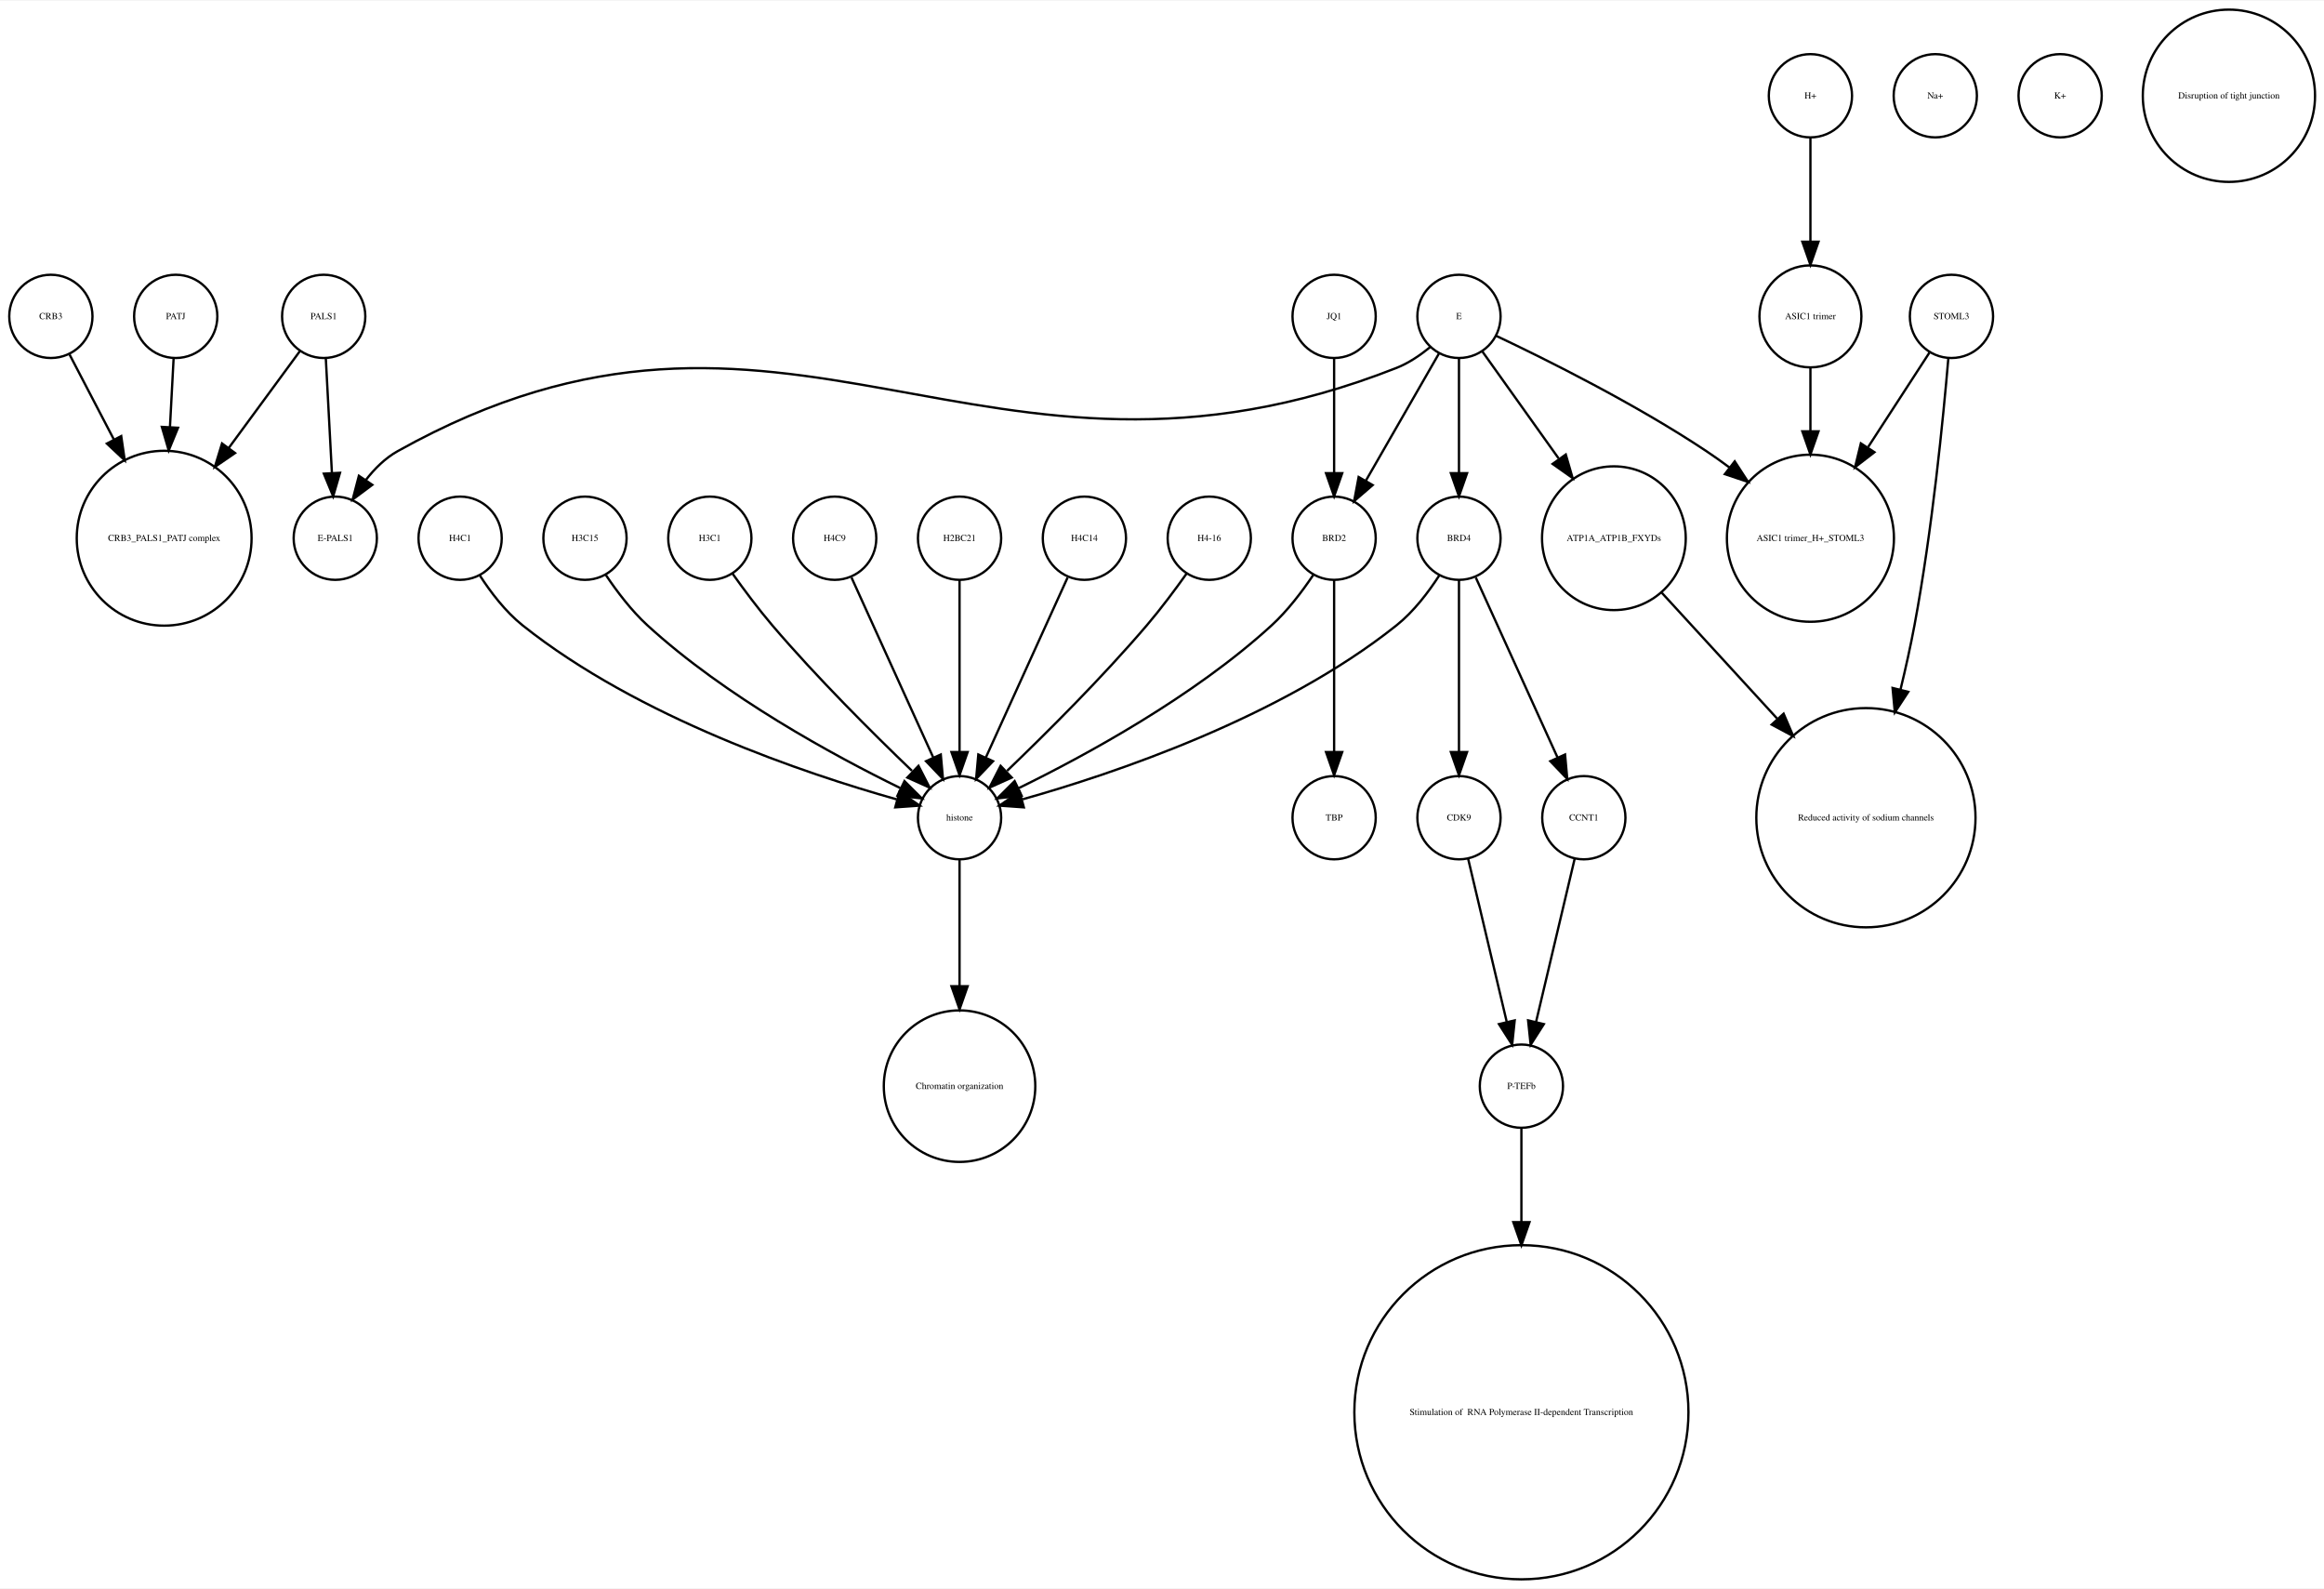
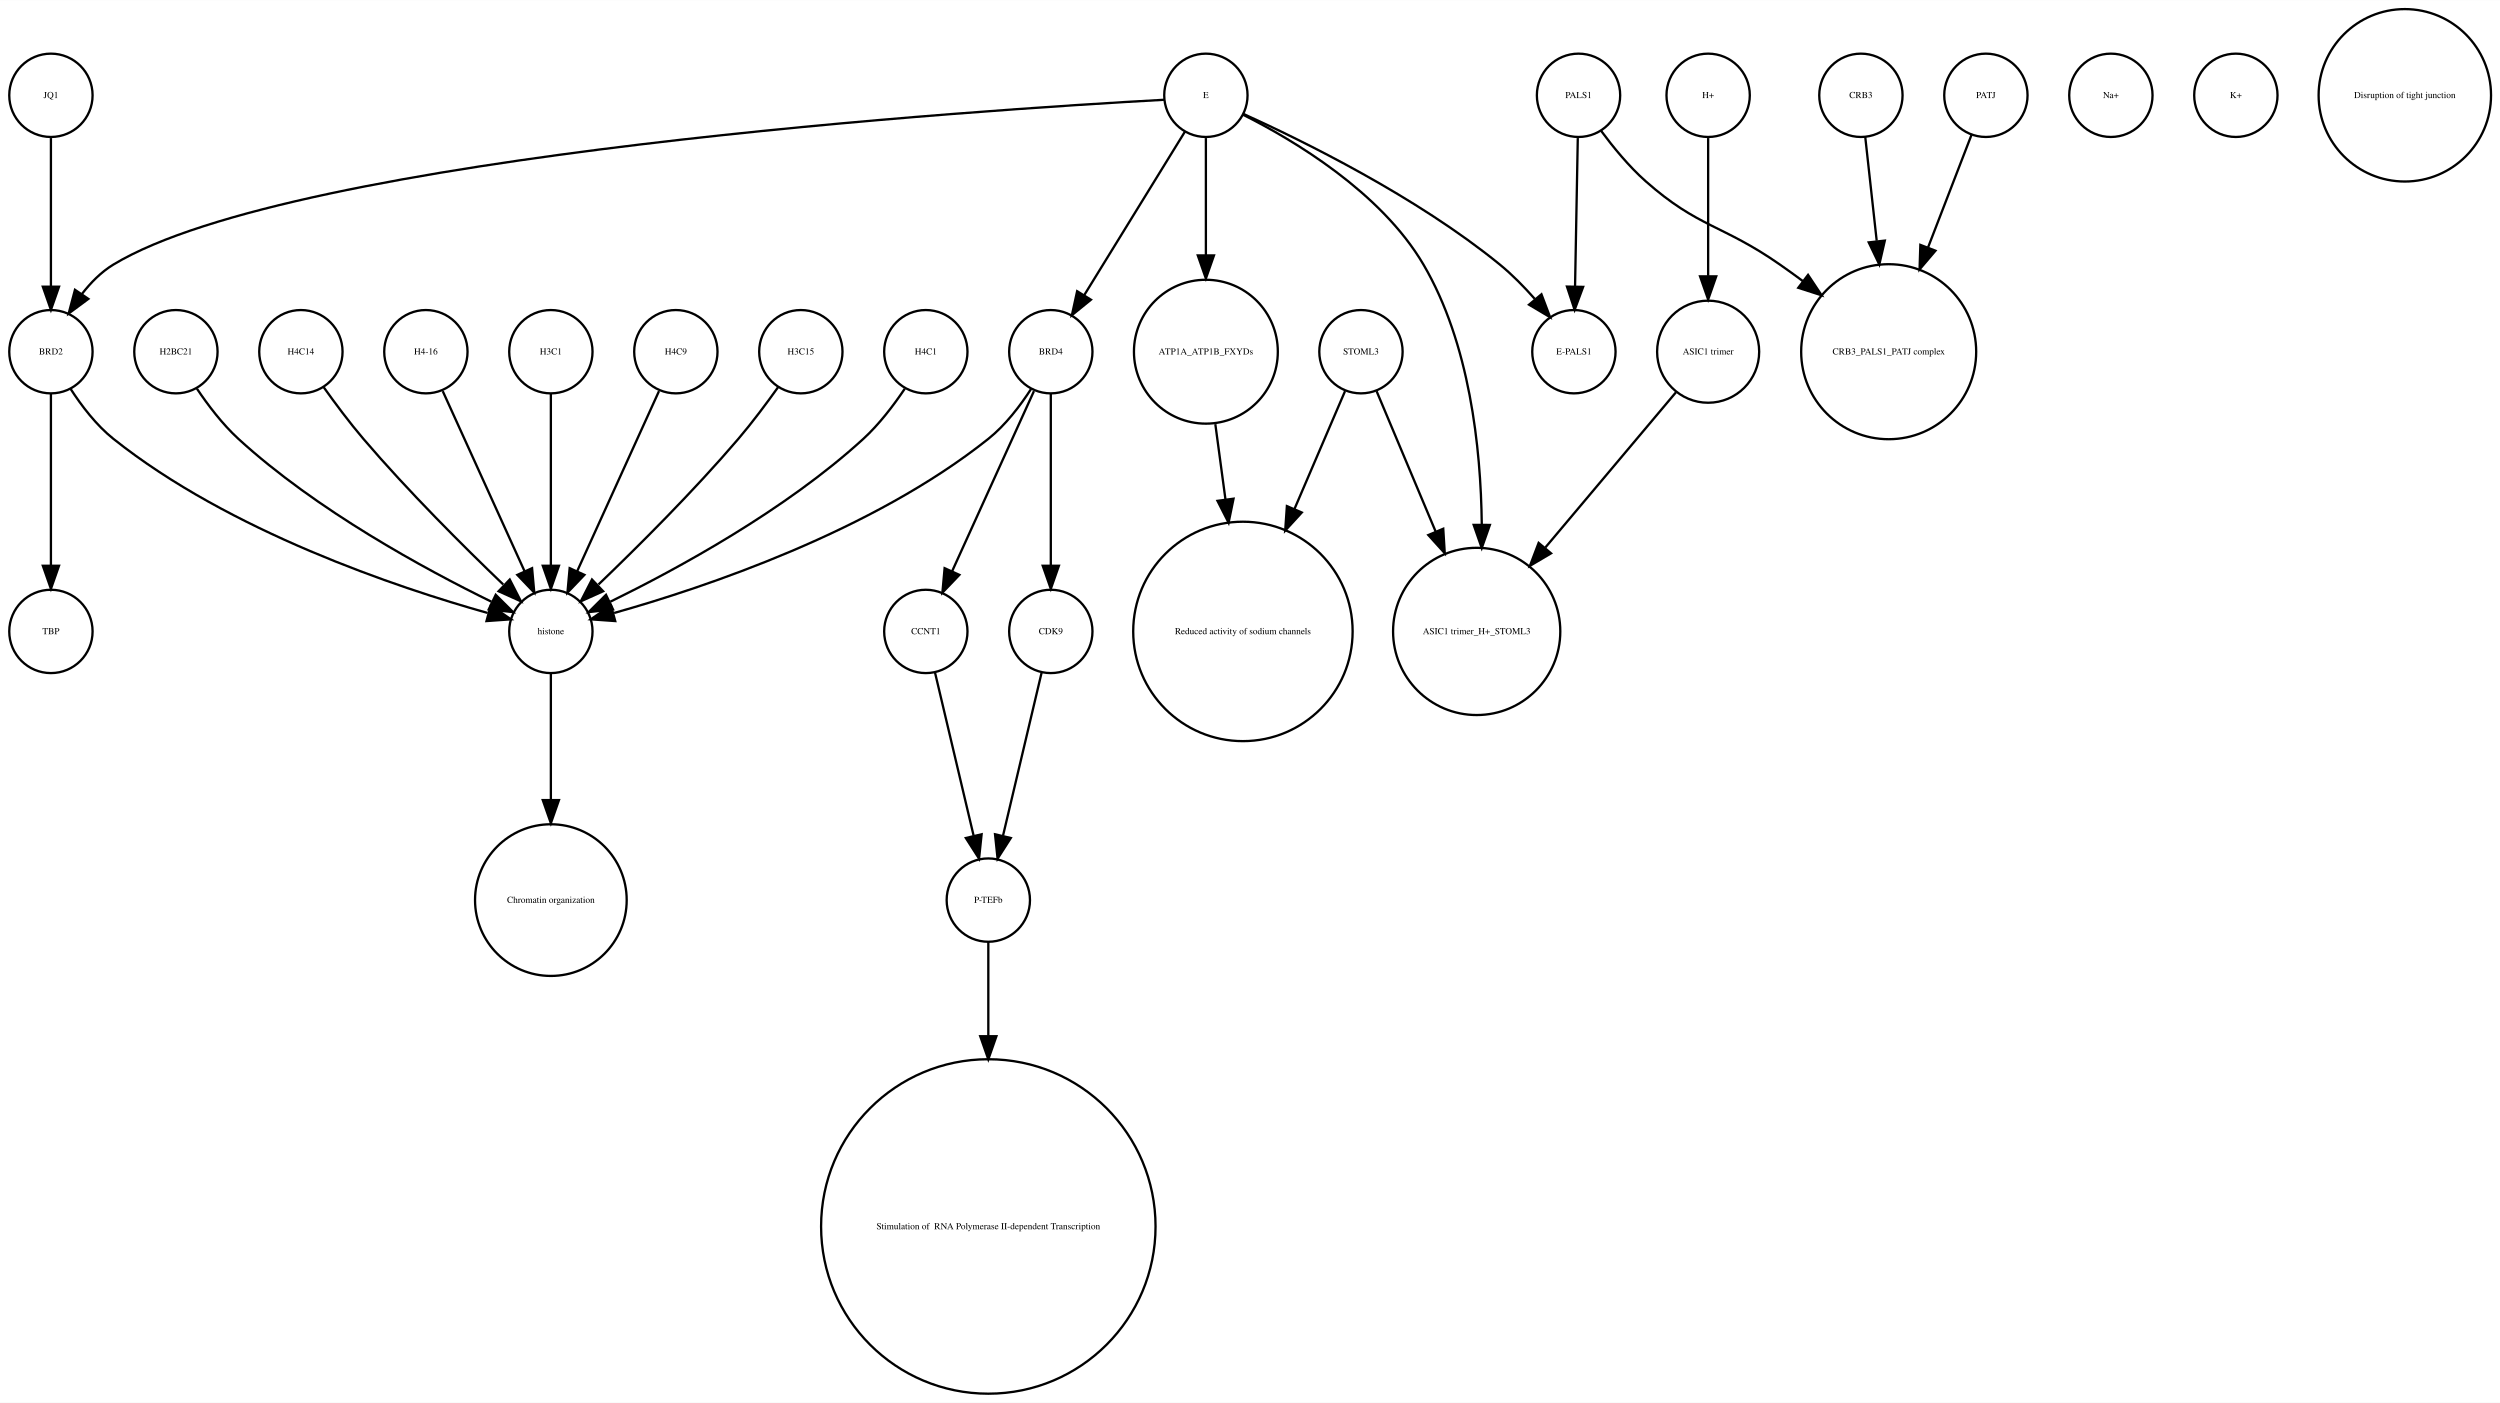
- <svg xmlns="http://www.w3.org/2000/svg" width="1005pt" height="687pt" viewBox="0.00 0.00 1005.12 686.51">
-   <g id="graph0" class="graph" transform="scale(1 1) rotate(0) translate(4 682.51)">
-     <polygon fill="white" stroke="none" points="-4,4 -4,-682.51 1001.12,-682.51 1001.12,4 -4,4" />
+ <svg xmlns="http://www.w3.org/2000/svg" width="1080pt" height="606pt" viewBox="0.00 0.00 1080.12 605.96">
+   <g id="graph0" class="graph" transform="scale(1 1) rotate(0) translate(4 601.963)">
+     <polygon fill="white" stroke="none" points="-4,4 -4,-601.963 1076.12,-601.963 1076.12,4 -4,4" />
    <g id="node1" class="node">
-       <ellipse fill="none" stroke="black" cx="627" cy="-545.99" rx="18" ry="18" />
-       <text text-anchor="middle" x="627" y="-544.79" font-family="Times,serif" font-size="4.00">E</text>
+       <ellipse fill="none" stroke="black" cx="288" cy="-450.063" rx="18" ry="18" />
+       <text text-anchor="middle" x="288" y="-448.863" font-family="Times,serif" font-size="4.00">H4C9</text>
+     </g>
+     <g id="node31" class="node">
+       <ellipse fill="none" stroke="black" cx="234" cy="-329.21" rx="18" ry="18" />
+       <text text-anchor="middle" x="234" y="-328.01" font-family="Times,serif" font-size="4.00">histone</text>
+     </g>
+     <g id="edge1" class="edge">
+       <path fill="none" stroke="black" d="M280.717,-433.034C271.649,-413.075 256.056,-378.754 245.399,-355.299" />
+       <polygon fill="black" stroke="black" points="248.49,-353.642 241.167,-345.985 242.117,-356.537 248.49,-353.642" />
    </g>
    <g id="node2" class="node">
-       <ellipse fill="none" stroke="black" cx="141" cy="-450.063" rx="18" ry="18" />
-       <text text-anchor="middle" x="141" y="-448.863" font-family="Times,serif" font-size="4.00">E-PALS1</text>
+       <ellipse fill="none" stroke="black" cx="517" cy="-560.839" rx="18" ry="18" />
+       <text text-anchor="middle" x="517" y="-559.639" font-family="Times,serif" font-size="4.00">E</text>
+     </g>
+     <g id="node6" class="node">
+       <ellipse fill="none" stroke="black" cx="517" cy="-450.063" rx="31.08" ry="31.08" />
+       <text text-anchor="middle" x="517" y="-448.863" font-family="Times,serif" font-size="4.00">ATP1A_ATP1B_FXYDs</text>
+     </g>
+     <g id="edge6" class="edge">
+       <path fill="none" stroke="black" d="M517,-542.363C517,-528.707 517,-509.175 517,-491.678" />
+       <polygon fill="black" stroke="black" points="520.5,-491.671 517,-481.671 513.5,-491.671 520.5,-491.671" />
+     </g>
+     <g id="node7" class="node">
+       <ellipse fill="none" stroke="black" cx="450" cy="-450.063" rx="18" ry="18" />
+       <text text-anchor="middle" x="450" y="-448.863" font-family="Times,serif" font-size="4.00">BRD4</text>
    </g>
    <g id="edge5" class="edge">
-       <path fill="none" stroke="black" d="M614.518,-532.685C610.246,-529.187 605.219,-525.772 600,-523.716 420.74,-453.106 336.192,-581.691 168,-487.716 162.608,-484.703 157.991,-480.114 154.179,-475.191" />
-       <polygon fill="black" stroke="black" points="157.022,-473.146 148.53,-466.811 151.218,-477.06 157.022,-473.146" />
+       <path fill="none" stroke="black" d="M507.964,-545.169C496.775,-527.004 477.58,-495.84 464.364,-474.383" />
+       <polygon fill="black" stroke="black" points="467.331,-472.527 459.107,-465.848 461.371,-476.198 467.331,-472.527" />
    </g>
    <g id="node10" class="node">
-       <ellipse fill="none" stroke="black" cx="627" cy="-450.063" rx="18" ry="18" />
-       <text text-anchor="middle" x="627" y="-448.863" font-family="Times,serif" font-size="4.00">BRD4</text>
+       <ellipse fill="none" stroke="black" cx="634" cy="-329.21" rx="36.125" ry="36.125" />
+       <text text-anchor="middle" x="634" y="-328.01" font-family="Times,serif" font-size="4.00">ASIC1 trimer_H+_STOML3</text>
+     </g>
+     <g id="edge4" class="edge">
+       <path fill="none" stroke="black" d="M533.066,-552.445C554.691,-541.575 592.573,-519.117 611,-487.716 630.94,-453.736 635.804,-408.753 636.199,-375.561" />
+       <polygon fill="black" stroke="black" points="639.699,-375.223 636.184,-365.228 632.699,-375.233 639.699,-375.223" />
+     </g>
+     <g id="node15" class="node">
+       <ellipse fill="none" stroke="black" cx="18" cy="-450.063" rx="18" ry="18" />
+       <text text-anchor="middle" x="18" y="-448.863" font-family="Times,serif" font-size="4.00">BRD2</text>
+     </g>
+     <g id="edge2" class="edge">
+       <path fill="none" stroke="black" d="M498.922,-558.909C422.206,-554.686 123.92,-535.428 45,-487.716 39.714,-484.521 35.139,-479.86 31.333,-474.926" />
+       <polygon fill="black" stroke="black" points="34.178,-472.885 25.666,-466.577 28.386,-476.817 34.178,-472.885" />
+     </g>
+     <g id="node18" class="node">
+       <ellipse fill="none" stroke="black" cx="676" cy="-450.063" rx="18" ry="18" />
+       <text text-anchor="middle" x="676" y="-448.863" font-family="Times,serif" font-size="4.00">E-PALS1</text>
    </g>
    <g id="edge3" class="edge">
-       <path fill="none" stroke="black" d="M627,-527.762C627,-513.993 627,-494.429 627,-478.507" />
-       <polygon fill="black" stroke="black" points="630.5,-478.181 627,-468.181 623.5,-478.181 630.5,-478.181" />
+       <path fill="none" stroke="black" d="M533.324,-552.75C558.605,-541.309 608.059,-517.065 644,-487.716 649.324,-483.369 654.497,-478.081 659.077,-472.891" />
+       <polygon fill="black" stroke="black" points="661.98,-474.876 665.721,-464.964 656.615,-470.379 661.98,-474.876" />
+     </g>
+     <g id="node3" class="node">
+       <ellipse fill="none" stroke="black" cx="734" cy="-560.839" rx="18" ry="18" />
+       <text text-anchor="middle" x="734" y="-559.639" font-family="Times,serif" font-size="4.00">H+</text>
+     </g>
+     <g id="node5" class="node">
+       <ellipse fill="none" stroke="black" cx="734" cy="-450.063" rx="22.05" ry="22.05" />
+       <text text-anchor="middle" x="734" y="-448.863" font-family="Times,serif" font-size="4.00">ASIC1 trimer</text>
+     </g>
+     <g id="edge7" class="edge">
+       <path fill="none" stroke="black" d="M734,-542.363C734,-526.35 734,-502.256 734,-482.839" />
+       <polygon fill="black" stroke="black" points="737.5,-482.615 734,-472.615 730.5,-482.615 737.5,-482.615" />
+     </g>
+     <g id="node4" class="node">
+       <ellipse fill="none" stroke="black" cx="678" cy="-560.839" rx="18" ry="18" />
+       <text text-anchor="middle" x="678" y="-559.639" font-family="Times,serif" font-size="4.00">PALS1</text>
+     </g>
+     <g id="edge8" class="edge">
+       <path fill="none" stroke="black" d="M677.679,-542.363C677.36,-525.054 676.869,-498.303 676.499,-478.224" />
+       <polygon fill="black" stroke="black" points="679.997,-478.072 676.314,-468.138 672.998,-478.2 679.997,-478.072" />
+     </g>
+     <g id="node23" class="node">
+       <ellipse fill="none" stroke="black" cx="812" cy="-450.063" rx="37.807" ry="37.807" />
+       <text text-anchor="middle" x="812" y="-448.863" font-family="Times,serif" font-size="4.00">CRB3_PALS1_PATJ complex</text>
+     </g>
+     <g id="edge9" class="edge">
+       <path fill="none" stroke="black" d="M687.741,-545.505C692.952,-538.453 699.776,-530.116 707,-523.716 729.711,-503.599 740.113,-505.07 765,-487.716 768.249,-485.451 771.578,-483.043 774.889,-480.586" />
+       <polygon fill="black" stroke="black" points="777.163,-483.255 783.03,-474.432 772.942,-477.671 777.163,-483.255" />
+     </g>
+     <g id="edge10" class="edge">
+       <path fill="none" stroke="black" d="M720.095,-432.537C705.565,-415.267 682.327,-387.648 663.653,-365.454" />
+       <polygon fill="black" stroke="black" points="666.121,-362.95 657.005,-357.552 660.765,-367.457 666.121,-362.95" />
+     </g>
+     <g id="node9" class="node">
+       <ellipse fill="none" stroke="black" cx="533" cy="-329.21" rx="47.4" ry="47.4" />
+       <text text-anchor="middle" x="533" y="-328.01" font-family="Times,serif" font-size="4.00">Reduced activity of sodium channels</text>
+     </g>
+     <g id="edge11" class="edge">
+       <path fill="none" stroke="black" d="M521.079,-418.764C522.412,-408.864 523.937,-397.532 525.442,-386.356" />
+       <polygon fill="black" stroke="black" points="528.946,-386.558 526.811,-376.18 522.009,-385.624 528.946,-386.558" />
+     </g>
+     <g id="node21" class="node">
+       <ellipse fill="none" stroke="black" cx="396" cy="-329.21" rx="18" ry="18" />
+       <text text-anchor="middle" x="396" y="-328.01" font-family="Times,serif" font-size="4.00">CCNT1</text>
+     </g>
+     <g id="edge12" class="edge">
+       <path fill="none" stroke="black" d="M442.717,-433.034C433.649,-413.075 418.056,-378.754 407.399,-355.299" />
+       <polygon fill="black" stroke="black" points="410.49,-353.642 403.167,-345.985 404.117,-356.537 410.49,-353.642" />
+     </g>
+     <g id="node26" class="node">
+       <ellipse fill="none" stroke="black" cx="450" cy="-329.21" rx="18" ry="18" />
+       <text text-anchor="middle" x="450" y="-328.01" font-family="Times,serif" font-size="4.00">CDK9</text>
+     </g>
+     <g id="edge13" class="edge">
+       <path fill="none" stroke="black" d="M450,-432.034C450,-412.64 450,-380.675 450,-357.731" />
+       <polygon fill="black" stroke="black" points="453.5,-357.594 450,-347.594 446.5,-357.594 453.5,-357.594" />
+     </g>
+     <g id="edge14" class="edge">
+       <path fill="none" stroke="black" d="M441.515,-434.026C436.812,-426.745 430.416,-418.322 423,-412.409 372.876,-372.447 300.344,-348.16 261.316,-337.181" />
+       <polygon fill="black" stroke="black" points="261.811,-333.688 251.243,-334.435 259.97,-340.442 261.811,-333.688" />
+     </g>
+     <g id="node8" class="node">
+       <ellipse fill="none" stroke="black" cx="908" cy="-560.839" rx="18" ry="18" />
+       <text text-anchor="middle" x="908" y="-559.639" font-family="Times,serif" font-size="4.00">Na+</text>
+     </g>
+     <g id="node11" class="node">
+       <ellipse fill="none" stroke="black" cx="423" cy="-72.125" rx="72.25" ry="72.25" />
+       <text text-anchor="middle" x="423" y="-70.925" font-family="Times,serif" font-size="4.00"> Stimulation of  RNA Polymerase II-dependent Transcription </text>
+     </g>
+     <g id="node12" class="node">
+       <ellipse fill="none" stroke="black" cx="342" cy="-450.063" rx="18" ry="18" />
+       <text text-anchor="middle" x="342" y="-448.863" font-family="Times,serif" font-size="4.00">H3C15</text>
+     </g>
+     <g id="edge15" class="edge">
+       <path fill="none" stroke="black" d="M332.199,-434.777C327.264,-427.845 321.054,-419.504 315,-412.409 295.664,-389.752 271.468,-365.688 254.578,-349.492" />
+       <polygon fill="black" stroke="black" points="256.585,-346.571 246.927,-342.215 251.76,-351.643 256.585,-346.571" />
    </g>
    <g id="node13" class="node">
-       <ellipse fill="none" stroke="black" cx="694" cy="-450.063" rx="31.08" ry="31.08" />
-       <text text-anchor="middle" x="694" y="-448.863" font-family="Times,serif" font-size="4.00">ATP1A_ATP1B_FXYDs</text>
-     </g>
-     <g id="edge4" class="edge">
-       <path fill="none" stroke="black" d="M637.176,-530.725C645.886,-518.514 658.773,-500.448 670.073,-484.606" />
-       <polygon fill="black" stroke="black" points="673.193,-486.259 676.151,-476.085 667.495,-482.194 673.193,-486.259" />
+       <ellipse fill="none" stroke="black" cx="396" cy="-450.063" rx="18" ry="18" />
+       <text text-anchor="middle" x="396" y="-448.863" font-family="Times,serif" font-size="4.00">H4C1</text>
+     </g>
+     <g id="edge16" class="edge">
+       <path fill="none" stroke="black" d="M386.917,-434.084C382.152,-426.987 375.878,-418.708 369,-412.409 335.328,-381.576 288.399,-356.1 259.669,-342.042" />
+       <polygon fill="black" stroke="black" points="260.848,-338.725 250.318,-337.555 257.82,-345.037 260.848,-338.725" />
+     </g>
+     <g id="node14" class="node">
+       <ellipse fill="none" stroke="black" cx="584" cy="-450.063" rx="18" ry="18" />
+       <text text-anchor="middle" x="584" y="-448.863" font-family="Times,serif" font-size="4.00">STOML3</text>
+     </g>
+     <g id="edge17" class="edge">
+       <path fill="none" stroke="black" d="M577.122,-433.034C571.47,-419.862 563.134,-400.436 555.226,-382.006" />
+       <polygon fill="black" stroke="black" points="558.428,-380.594 551.269,-372.784 551.996,-383.354 558.428,-380.594" />
+     </g>
+     <g id="edge18" class="edge">
+       <path fill="none" stroke="black" d="M590.743,-433.034C597.262,-417.539 607.422,-393.388 616.257,-372.385" />
+       <polygon fill="black" stroke="black" points="619.554,-373.574 620.206,-362.999 613.102,-370.86 619.554,-373.574" />
+     </g>
+     <g id="node29" class="node">
+       <ellipse fill="none" stroke="black" cx="18" cy="-329.21" rx="18" ry="18" />
+       <text text-anchor="middle" x="18" y="-328.01" font-family="Times,serif" font-size="4.00">TBP</text>
+     </g>
+     <g id="edge19" class="edge">
+       <path fill="none" stroke="black" d="M18,-432.034C18,-412.64 18,-380.675 18,-357.731" />
+       <polygon fill="black" stroke="black" points="21.5,-357.594 18,-347.594 14.5,-357.594 21.5,-357.594" />
+     </g>
+     <g id="edge20" class="edge">
+       <path fill="none" stroke="black" d="M26.485,-434.026C31.188,-426.745 37.584,-418.322 45,-412.409 95.124,-372.447 167.656,-348.16 206.684,-337.181" />
+       <polygon fill="black" stroke="black" points="208.03,-340.442 216.757,-334.435 206.189,-333.688 208.03,-340.442" />
+     </g>
+     <g id="node16" class="node">
+       <ellipse fill="none" stroke="black" cx="234" cy="-213.13" rx="32.761" ry="32.761" />
+       <text text-anchor="middle" x="234" y="-211.93" font-family="Times,serif" font-size="4.00">Chromatin organization</text>
+     </g>
+     <g id="node17" class="node">
+       <ellipse fill="none" stroke="black" cx="423" cy="-213.13" rx="18" ry="18" />
+       <text text-anchor="middle" x="423" y="-211.93" font-family="Times,serif" font-size="4.00">P-TEFb</text>
+     </g>
+     <g id="edge21" class="edge">
+       <path fill="none" stroke="black" d="M423,-195.085C423,-184.44 423,-169.87 423,-154.501" />
+       <polygon fill="black" stroke="black" points="426.5,-154.32 423,-144.32 419.5,-154.32 426.5,-154.32" />
+     </g>
+     <g id="node19" class="node">
+       <ellipse fill="none" stroke="black" cx="800" cy="-560.839" rx="18" ry="18" />
+       <text text-anchor="middle" x="800" y="-559.639" font-family="Times,serif" font-size="4.00">CRB3</text>
+     </g>
+     <g id="edge22" class="edge">
+       <path fill="none" stroke="black" d="M801.875,-542.843C803.205,-530.785 805.06,-513.975 806.819,-498.031" />
+       <polygon fill="black" stroke="black" points="810.336,-498.062 807.954,-487.738 803.379,-497.294 810.336,-498.062" />
+     </g>
+     <g id="node20" class="node">
+       <ellipse fill="none" stroke="black" cx="962" cy="-560.839" rx="18" ry="18" />
+       <text text-anchor="middle" x="962" y="-559.639" font-family="Times,serif" font-size="4.00">K+</text>
+     </g>
+     <g id="edge23" class="edge">
+       <path fill="none" stroke="black" d="M399.984,-311.377C404.371,-292.842 411.486,-262.781 416.645,-240.983" />
+       <polygon fill="black" stroke="black" points="420.102,-241.569 419,-231.032 413.291,-239.957 420.102,-241.569" />
    </g>
    <g id="node22" class="node">
-       <ellipse fill="none" stroke="black" cx="573" cy="-450.063" rx="18" ry="18" />
-       <text text-anchor="middle" x="573" y="-448.863" font-family="Times,serif" font-size="4.00">BRD2</text>
-     </g>
-     <g id="edge1" class="edge">
-       <path fill="none" stroke="black" d="M618.324,-529.899C609.822,-515.11 596.729,-492.337 586.797,-475.062" />
-       <polygon fill="black" stroke="black" points="589.673,-473.041 581.655,-466.117 583.604,-476.53 589.673,-473.041" />
-     </g>
-     <g id="node23" class="node">
-       <ellipse fill="none" stroke="black" cx="779" cy="-450.063" rx="36.125" ry="36.125" />
-       <text text-anchor="middle" x="779" y="-448.863" font-family="Times,serif" font-size="4.00">ASIC1 trimer_H+_STOML3</text>
-     </g>
-     <g id="edge2" class="edge">
-       <path fill="none" stroke="black" d="M643.14,-537.555C664.578,-527.414 703.31,-508.154 734,-487.716 737.302,-485.517 740.653,-483.128 743.96,-480.658" />
-       <polygon fill="black" stroke="black" points="746.263,-483.302 752.035,-474.417 741.982,-477.763 746.263,-483.302" />
-     </g>
-     <g id="node3" class="node">
-       <ellipse fill="none" stroke="black" cx="833" cy="-641.387" rx="18" ry="18" />
-       <text text-anchor="middle" x="833" y="-640.187" font-family="Times,serif" font-size="4.00">Na+</text>
-     </g>
-     <g id="node4" class="node">
-       <ellipse fill="none" stroke="black" cx="136" cy="-545.99" rx="18" ry="18" />
-       <text text-anchor="middle" x="136" y="-544.79" font-family="Times,serif" font-size="4.00">PALS1</text>
-     </g>
-     <g id="edge7" class="edge">
-       <path fill="none" stroke="black" d="M136.917,-527.762C137.65,-513.993 138.692,-494.429 139.539,-478.507" />
-       <polygon fill="black" stroke="black" points="143.052,-478.353 140.089,-468.181 136.062,-477.981 143.052,-478.353" />
+       <ellipse fill="none" stroke="black" cx="72" cy="-450.063" rx="18" ry="18" />
+       <text text-anchor="middle" x="72" y="-448.863" font-family="Times,serif" font-size="4.00">H2BC21</text>
+     </g>
+     <g id="edge24" class="edge">
+       <path fill="none" stroke="black" d="M81.083,-434.084C85.848,-426.987 92.122,-418.708 99,-412.409 132.672,-381.576 179.601,-356.1 208.331,-342.042" />
+       <polygon fill="black" stroke="black" points="210.18,-345.037 217.682,-337.555 207.152,-338.725 210.18,-345.037" />
+     </g>
+     <g id="node24" class="node">
+       <ellipse fill="none" stroke="black" cx="1035" cy="-560.839" rx="37.247" ry="37.247" />
+       <text text-anchor="middle" x="1035" y="-559.639" font-family="Times,serif" font-size="4.00">Disruption of tight junction</text>
+     </g>
+     <g id="node25" class="node">
+       <ellipse fill="none" stroke="black" cx="854" cy="-560.839" rx="18" ry="18" />
+       <text text-anchor="middle" x="854" y="-559.639" font-family="Times,serif" font-size="4.00">PATJ</text>
+     </g>
+     <g id="edge25" class="edge">
+       <path fill="none" stroke="black" d="M847.803,-543.789C842.835,-530.924 835.62,-512.237 828.966,-495.004" />
+       <polygon fill="black" stroke="black" points="832.212,-493.693 825.345,-485.625 825.682,-496.215 832.212,-493.693" />
+     </g>
+     <g id="edge26" class="edge">
+       <path fill="none" stroke="black" d="M446.016,-311.377C441.629,-292.842 434.514,-262.781 429.355,-240.983" />
+       <polygon fill="black" stroke="black" points="432.709,-239.957 427,-231.032 425.898,-241.569 432.709,-239.957" />
    </g>
    <g id="node27" class="node">
-       <ellipse fill="none" stroke="black" cx="67" cy="-450.063" rx="37.807" ry="37.807" />
-       <text text-anchor="middle" x="67" y="-448.863" font-family="Times,serif" font-size="4.00">CRB3_PALS1_PATJ complex</text>
-     </g>
-     <g id="edge6" class="edge">
-       <path fill="none" stroke="black" d="M125.819,-531.131C117.658,-520.022 105.804,-503.886 94.873,-489.005" />
-       <polygon fill="black" stroke="black" points="97.665,-486.894 88.924,-480.907 92.023,-491.038 97.665,-486.894" />
-     </g>
-     <g id="node5" class="node">
-       <ellipse fill="none" stroke="black" cx="72" cy="-545.99" rx="18" ry="18" />
-       <text text-anchor="middle" x="72" y="-544.79" font-family="Times,serif" font-size="4.00">PATJ</text>
-     </g>
-     <g id="edge8" class="edge">
-       <path fill="none" stroke="black" d="M71.083,-527.762C70.634,-519.334 70.07,-508.735 69.505,-498.13" />
-       <polygon fill="black" stroke="black" points="72.995,-497.829 68.968,-488.03 66.004,-498.202 72.995,-497.829" />
-     </g>
-     <g id="node6" class="node">
-       <ellipse fill="none" stroke="black" cx="411" cy="-213.13" rx="32.761" ry="32.761" />
-       <text text-anchor="middle" x="411" y="-211.93" font-family="Times,serif" font-size="4.00">Chromatin organization</text>
-     </g>
-     <g id="node7" class="node">
-       <ellipse fill="none" stroke="black" cx="195" cy="-450.063" rx="18" ry="18" />
-       <text text-anchor="middle" x="195" y="-448.863" font-family="Times,serif" font-size="4.00">H4C1</text>
-     </g>
-     <g id="node21" class="node">
-       <ellipse fill="none" stroke="black" cx="411" cy="-329.21" rx="18" ry="18" />
-       <text text-anchor="middle" x="411" y="-328.01" font-family="Times,serif" font-size="4.00">histone</text>
-     </g>
-     <g id="edge9" class="edge">
-       <path fill="none" stroke="black" d="M203.485,-434.026C208.188,-426.745 214.584,-418.322 222,-412.409 272.124,-372.447 344.656,-348.16 383.684,-337.181" />
-       <polygon fill="black" stroke="black" points="385.03,-340.442 393.757,-334.435 383.189,-333.688 385.03,-340.442" />
-     </g>
-     <g id="node8" class="node">
-       <ellipse fill="none" stroke="black" cx="887" cy="-641.387" rx="18" ry="18" />
-       <text text-anchor="middle" x="887" y="-640.187" font-family="Times,serif" font-size="4.00">K+</text>
-     </g>
-     <g id="node9" class="node">
-       <ellipse fill="none" stroke="black" cx="573" cy="-329.21" rx="18" ry="18" />
-       <text text-anchor="middle" x="573" y="-328.01" font-family="Times,serif" font-size="4.00">TBP</text>
-     </g>
-     <g id="node11" class="node">
-       <ellipse fill="none" stroke="black" cx="627" cy="-329.21" rx="18" ry="18" />
-       <text text-anchor="middle" x="627" y="-328.01" font-family="Times,serif" font-size="4.00">CDK9</text>
-     </g>
-     <g id="edge10" class="edge">
-       <path fill="none" stroke="black" d="M627,-432.034C627,-412.64 627,-380.675 627,-357.731" />
-       <polygon fill="black" stroke="black" points="630.5,-357.594 627,-347.594 623.5,-357.594 630.5,-357.594" />
-     </g>
-     <g id="node12" class="node">
-       <ellipse fill="none" stroke="black" cx="681" cy="-329.21" rx="18" ry="18" />
-       <text text-anchor="middle" x="681" y="-328.01" font-family="Times,serif" font-size="4.00">CCNT1</text>
-     </g>
-     <g id="edge12" class="edge">
-       <path fill="none" stroke="black" d="M634.283,-433.034C643.351,-413.075 658.944,-378.754 669.601,-355.299" />
-       <polygon fill="black" stroke="black" points="672.883,-356.537 673.833,-345.985 666.51,-353.642 672.883,-356.537" />
-     </g>
-     <g id="edge11" class="edge">
-       <path fill="none" stroke="black" d="M618.515,-434.026C613.812,-426.745 607.416,-418.322 600,-412.409 549.876,-372.447 477.344,-348.16 438.316,-337.181" />
-       <polygon fill="black" stroke="black" points="438.811,-333.688 428.243,-334.435 436.97,-340.442 438.811,-333.688" />
-     </g>
-     <g id="node29" class="node">
-       <ellipse fill="none" stroke="black" cx="654" cy="-213.13" rx="18" ry="18" />
-       <text text-anchor="middle" x="654" y="-211.93" font-family="Times,serif" font-size="4.00">P-TEFb</text>
-     </g>
-     <g id="edge13" class="edge">
-       <path fill="none" stroke="black" d="M630.984,-311.377C635.371,-292.842 642.486,-262.781 647.645,-240.983" />
-       <polygon fill="black" stroke="black" points="651.102,-241.569 650,-231.032 644.291,-239.957 651.102,-241.569" />
-     </g>
-     <g id="edge14" class="edge">
-       <path fill="none" stroke="black" d="M677.016,-311.377C672.629,-292.842 665.514,-262.781 660.355,-240.983" />
-       <polygon fill="black" stroke="black" points="663.709,-239.957 658,-231.032 656.898,-241.569 663.709,-239.957" />
-     </g>
-     <g id="node15" class="node">
-       <ellipse fill="none" stroke="black" cx="803" cy="-329.21" rx="47.4" ry="47.4" />
-       <text text-anchor="middle" x="803" y="-328.01" font-family="Times,serif" font-size="4.00">Reduced activity of sodium channels</text>
-     </g>
-     <g id="edge15" class="edge">
-       <path fill="none" stroke="black" d="M714.759,-426.428C728.811,-411.105 747.797,-390.403 764.558,-372.127" />
-       <polygon fill="black" stroke="black" points="767.405,-374.201 771.585,-364.465 762.246,-369.469 767.405,-374.201" />
-     </g>
-     <g id="node14" class="node">
-       <ellipse fill="none" stroke="black" cx="960" cy="-641.387" rx="37.247" ry="37.247" />
-       <text text-anchor="middle" x="960" y="-640.187" font-family="Times,serif" font-size="4.00">Disruption of tight junction</text>
-     </g>
-     <g id="node16" class="node">
-       <ellipse fill="none" stroke="black" cx="18" cy="-545.99" rx="18" ry="18" />
-       <text text-anchor="middle" x="18" y="-544.79" font-family="Times,serif" font-size="4.00">CRB3</text>
-     </g>
-     <g id="edge16" class="edge">
-       <path fill="none" stroke="black" d="M26.091,-529.48C31.348,-519.404 38.469,-505.753 45.297,-492.665" />
-       <polygon fill="black" stroke="black" points="48.428,-494.23 49.95,-483.745 42.222,-490.992 48.428,-494.23" />
-     </g>
-     <g id="node17" class="node">
-       <ellipse fill="none" stroke="black" cx="249" cy="-450.063" rx="18" ry="18" />
-       <text text-anchor="middle" x="249" y="-448.863" font-family="Times,serif" font-size="4.00">H3C15</text>
-     </g>
-     <g id="edge17" class="edge">
-       <path fill="none" stroke="black" d="M258.083,-434.084C262.848,-426.987 269.122,-418.708 276,-412.409 309.672,-381.576 356.601,-356.1 385.331,-342.042" />
-       <polygon fill="black" stroke="black" points="387.18,-345.037 394.682,-337.555 384.152,-338.725 387.18,-345.037" />
-     </g>
-     <g id="node18" class="node">
-       <ellipse fill="none" stroke="black" cx="303" cy="-450.063" rx="18" ry="18" />
-       <text text-anchor="middle" x="303" y="-448.863" font-family="Times,serif" font-size="4.00">H3C1</text>
-     </g>
-     <g id="edge18" class="edge">
-       <path fill="none" stroke="black" d="M312.801,-434.777C317.736,-427.845 323.946,-419.504 330,-412.409 349.336,-389.752 373.532,-365.688 390.422,-349.492" />
-       <polygon fill="black" stroke="black" points="393.24,-351.643 398.073,-342.215 388.415,-346.571 393.24,-351.643" />
-     </g>
-     <g id="node19" class="node">
-       <ellipse fill="none" stroke="black" cx="357" cy="-450.063" rx="18" ry="18" />
-       <text text-anchor="middle" x="357" y="-448.863" font-family="Times,serif" font-size="4.00">H4C9</text>
-     </g>
-     <g id="edge19" class="edge">
-       <path fill="none" stroke="black" d="M364.283,-433.034C373.351,-413.075 388.944,-378.754 399.601,-355.299" />
-       <polygon fill="black" stroke="black" points="402.883,-356.537 403.833,-345.985 396.51,-353.642 402.883,-356.537" />
-     </g>
-     <g id="node20" class="node">
-       <ellipse fill="none" stroke="black" cx="573" cy="-545.99" rx="18" ry="18" />
-       <text text-anchor="middle" x="573" y="-544.79" font-family="Times,serif" font-size="4.00">JQ1</text>
-     </g>
-     <g id="edge20" class="edge">
-       <path fill="none" stroke="black" d="M573,-527.762C573,-513.993 573,-494.429 573,-478.507" />
-       <polygon fill="black" stroke="black" points="576.5,-478.181 573,-468.181 569.5,-478.181 576.5,-478.181" />
-     </g>
-     <g id="edge21" class="edge">
-       <path fill="none" stroke="black" d="M411,-310.884C411,-296.474 411,-275.35 411,-256.514" />
-       <polygon fill="black" stroke="black" points="414.5,-256.342 411,-246.342 407.5,-256.342 414.5,-256.342" />
-     </g>
-     <g id="edge23" class="edge">
-       <path fill="none" stroke="black" d="M573,-432.034C573,-412.64 573,-380.675 573,-357.731" />
-       <polygon fill="black" stroke="black" points="576.5,-357.594 573,-347.594 569.5,-357.594 576.5,-357.594" />
-     </g>
-     <g id="edge22" class="edge">
-       <path fill="none" stroke="black" d="M563.917,-434.084C559.152,-426.987 552.878,-418.708 546,-412.409 512.328,-381.576 465.399,-356.1 436.669,-342.042" />
-       <polygon fill="black" stroke="black" points="437.848,-338.725 427.318,-337.555 434.82,-345.037 437.848,-338.725" />
-     </g>
-     <g id="node24" class="node">
-       <ellipse fill="none" stroke="black" cx="654" cy="-72.125" rx="72.25" ry="72.25" />
-       <text text-anchor="middle" x="654" y="-70.925" font-family="Times,serif" font-size="4.00"> Stimulation of  RNA Polymerase II-dependent Transcription </text>
-     </g>
-     <g id="node25" class="node">
-       <ellipse fill="none" stroke="black" cx="779" cy="-641.387" rx="18" ry="18" />
-       <text text-anchor="middle" x="779" y="-640.187" font-family="Times,serif" font-size="4.00">H+</text>
-     </g>
-     <g id="node31" class="node">
-       <ellipse fill="none" stroke="black" cx="779" cy="-545.99" rx="22.05" ry="22.05" />
-       <text text-anchor="middle" x="779" y="-544.79" font-family="Times,serif" font-size="4.00">ASIC1 trimer</text>
-     </g>
-     <g id="edge24" class="edge">
-       <path fill="none" stroke="black" d="M779,-623.257C779,-610.798 779,-593.57 779,-578.639" />
-       <polygon fill="black" stroke="black" points="782.5,-578.275 779,-568.275 775.5,-578.275 782.5,-578.275" />
-     </g>
-     <g id="node26" class="node">
-       <ellipse fill="none" stroke="black" cx="411" cy="-450.063" rx="18" ry="18" />
-       <text text-anchor="middle" x="411" y="-448.863" font-family="Times,serif" font-size="4.00">H2BC21</text>
-     </g>
-     <g id="edge25" class="edge">
-       <path fill="none" stroke="black" d="M411,-432.034C411,-412.64 411,-380.675 411,-357.731" />
-       <polygon fill="black" stroke="black" points="414.5,-357.594 411,-347.594 407.5,-357.594 414.5,-357.594" />
+       <ellipse fill="none" stroke="black" cx="126" cy="-450.063" rx="18" ry="18" />
+       <text text-anchor="middle" x="126" y="-448.863" font-family="Times,serif" font-size="4.00">H4C14</text>
+     </g>
+     <g id="edge27" class="edge">
+       <path fill="none" stroke="black" d="M135.801,-434.777C140.736,-427.845 146.946,-419.504 153,-412.409 172.336,-389.752 196.532,-365.688 213.422,-349.492" />
+       <polygon fill="black" stroke="black" points="216.24,-351.643 221.073,-342.215 211.415,-346.571 216.24,-351.643" />
    </g>
    <g id="node28" class="node">
-       <ellipse fill="none" stroke="black" cx="840" cy="-545.99" rx="18" ry="18" />
-       <text text-anchor="middle" x="840" y="-544.79" font-family="Times,serif" font-size="4.00">STOML3</text>
-     </g>
-     <g id="edge26" class="edge">
-       <path fill="none" stroke="black" d="M838.638,-527.719C836.471,-502.31 831.681,-453.429 824,-412.409 822.308,-403.372 820.192,-393.855 817.96,-384.629" />
-       <polygon fill="black" stroke="black" points="821.318,-383.628 815.507,-374.769 814.525,-385.318 821.318,-383.628" />
-     </g>
-     <g id="edge27" class="edge">
-       <path fill="none" stroke="black" d="M830.469,-530.314C823.365,-519.376 813.32,-503.908 803.987,-489.538" />
-       <polygon fill="black" stroke="black" points="806.683,-487.262 798.301,-480.782 800.812,-491.075 806.683,-487.262" />
+       <ellipse fill="none" stroke="black" cx="180" cy="-450.063" rx="18" ry="18" />
+       <text text-anchor="middle" x="180" y="-448.863" font-family="Times,serif" font-size="4.00">H4-16</text>
    </g>
    <g id="edge28" class="edge">
-       <path fill="none" stroke="black" d="M654,-195.085C654,-184.44 654,-169.87 654,-154.501" />
-       <polygon fill="black" stroke="black" points="657.5,-154.32 654,-144.32 650.5,-154.32 657.5,-154.32" />
+       <path fill="none" stroke="black" d="M187.283,-433.034C196.351,-413.075 211.944,-378.754 222.601,-355.299" />
+       <polygon fill="black" stroke="black" points="225.883,-356.537 226.833,-345.985 219.51,-353.642 225.883,-356.537" />
    </g>
    <g id="node30" class="node">
-       <ellipse fill="none" stroke="black" cx="465" cy="-450.063" rx="18" ry="18" />
-       <text text-anchor="middle" x="465" y="-448.863" font-family="Times,serif" font-size="4.00">H4C14</text>
+       <ellipse fill="none" stroke="black" cx="234" cy="-450.063" rx="18" ry="18" />
+       <text text-anchor="middle" x="234" y="-448.863" font-family="Times,serif" font-size="4.00">H3C1</text>
    </g>
    <g id="edge29" class="edge">
-       <path fill="none" stroke="black" d="M457.717,-433.034C448.649,-413.075 433.056,-378.754 422.399,-355.299" />
-       <polygon fill="black" stroke="black" points="425.49,-353.642 418.167,-345.985 419.117,-356.537 425.49,-353.642" />
+       <path fill="none" stroke="black" d="M234,-432.034C234,-412.64 234,-380.675 234,-357.731" />
+       <polygon fill="black" stroke="black" points="237.5,-357.594 234,-347.594 230.5,-357.594 237.5,-357.594" />
    </g>
    <g id="edge30" class="edge">
-       <path fill="none" stroke="black" d="M779,-523.677C779,-515.568 779,-505.988 779,-496.491" />
-       <polygon fill="black" stroke="black" points="782.5,-496.293 779,-486.293 775.5,-496.293 782.5,-496.293" />
+       <path fill="none" stroke="black" d="M234,-310.884C234,-296.474 234,-275.35 234,-256.514" />
+       <polygon fill="black" stroke="black" points="237.5,-256.342 234,-246.342 230.5,-256.342 237.5,-256.342" />
    </g>
    <g id="node32" class="node">
-       <ellipse fill="none" stroke="black" cx="519" cy="-450.063" rx="18" ry="18" />
-       <text text-anchor="middle" x="519" y="-448.863" font-family="Times,serif" font-size="4.00">H4-16</text>
+       <ellipse fill="none" stroke="black" cx="18" cy="-560.839" rx="18" ry="18" />
+       <text text-anchor="middle" x="18" y="-559.639" font-family="Times,serif" font-size="4.00">JQ1</text>
    </g>
    <g id="edge31" class="edge">
-       <path fill="none" stroke="black" d="M509.199,-434.777C504.264,-427.845 498.054,-419.504 492,-412.409 472.664,-389.752 448.468,-365.688 431.578,-349.492" />
-       <polygon fill="black" stroke="black" points="433.585,-346.571 423.927,-342.215 428.76,-351.643 433.585,-346.571" />
+       <path fill="none" stroke="black" d="M18,-542.363C18,-525.054 18,-498.303 18,-478.224" />
+       <polygon fill="black" stroke="black" points="21.5,-478.138 18,-468.138 14.5,-478.138 21.5,-478.138" />
    </g>
  </g>
</svg>
